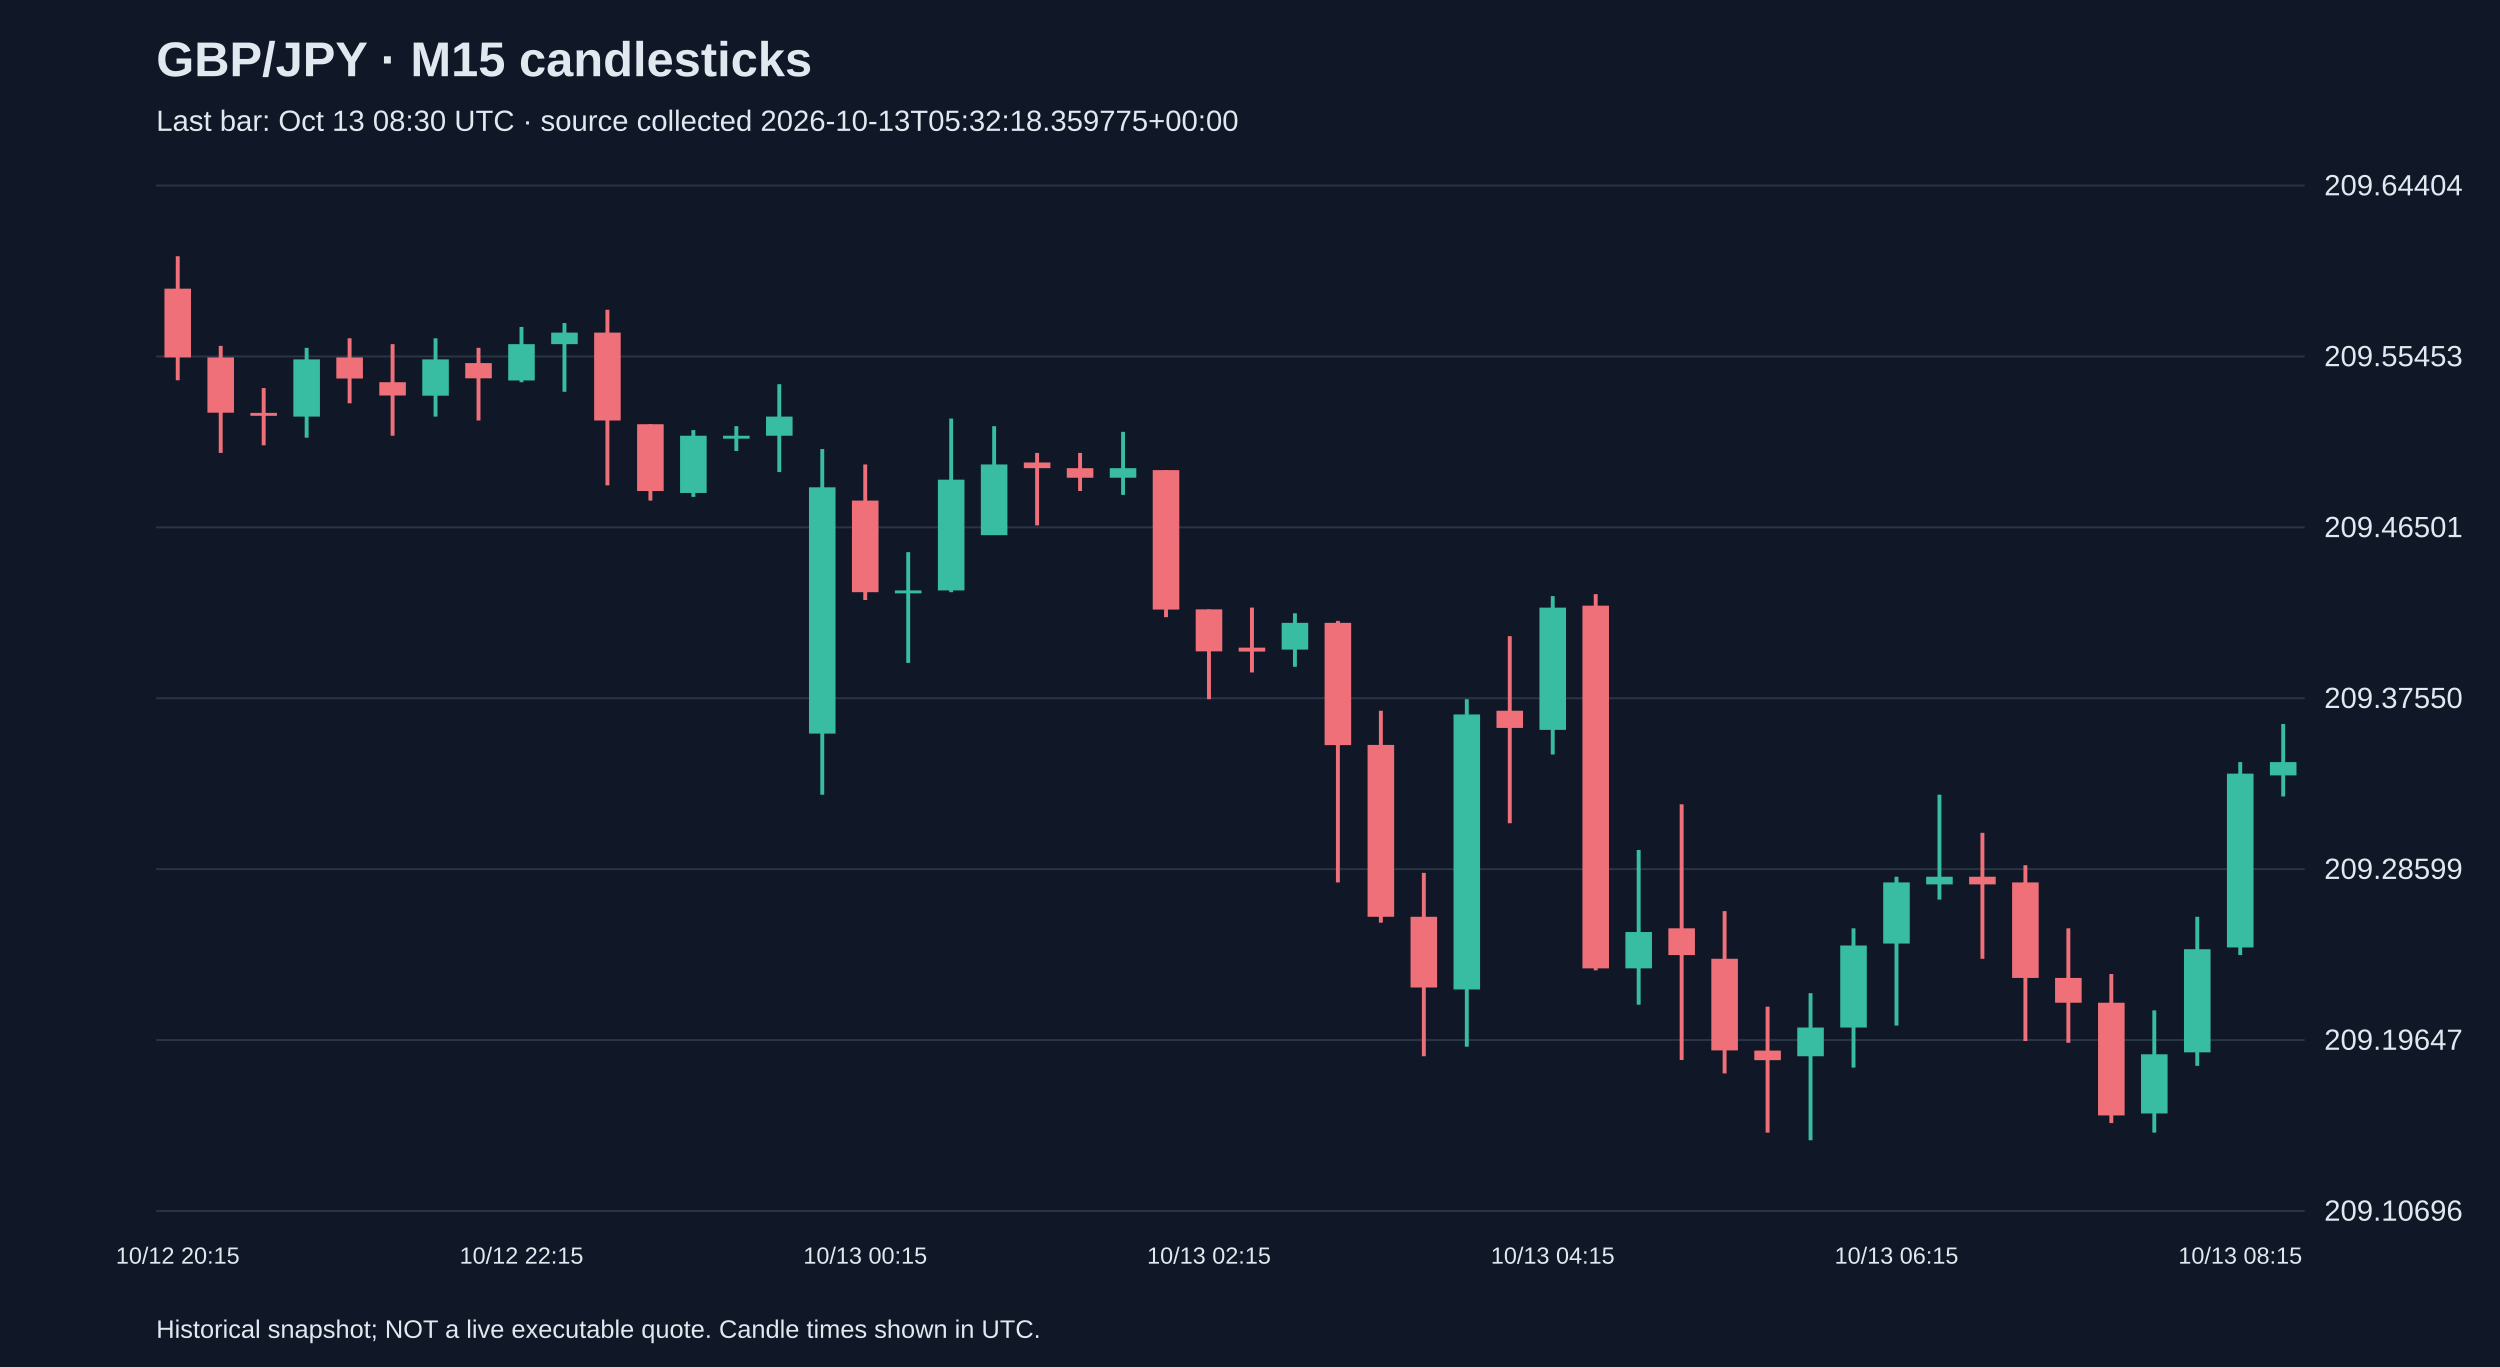
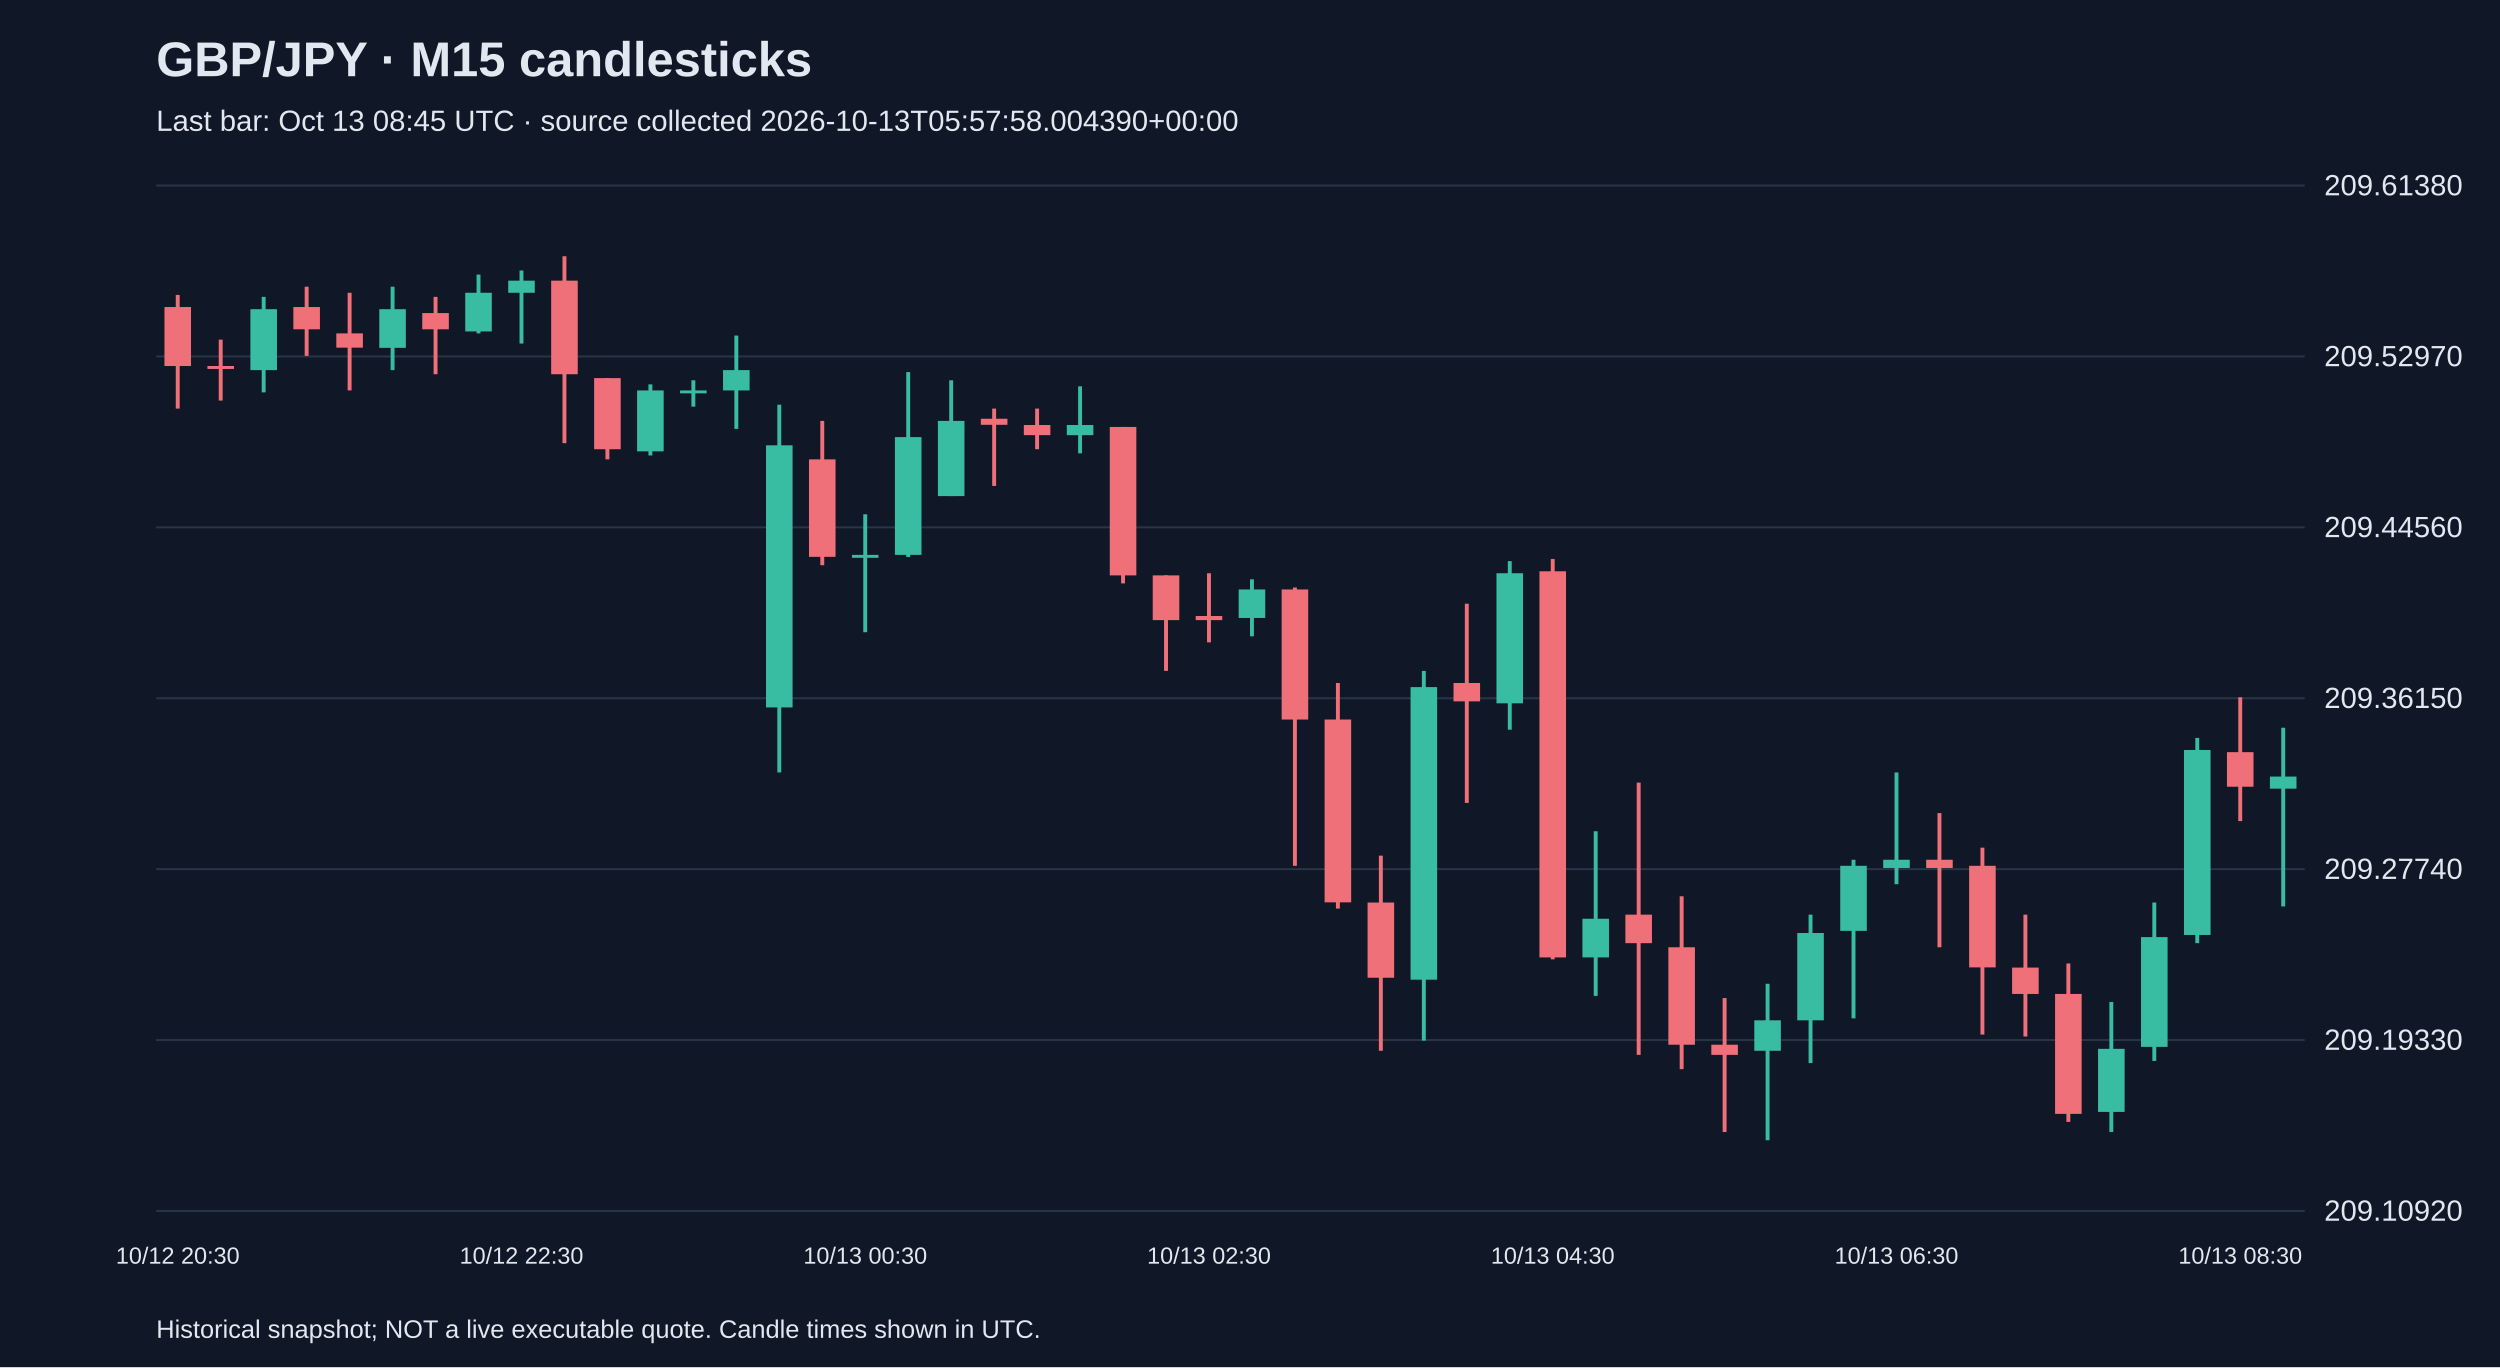
<svg xmlns="http://www.w3.org/2000/svg" viewBox="0 0 1280 700">
  <rect width="100%" height="100%" fill="#101827" />
  <style>text{font-family:Arial,sans-serif;fill:#e2e8f0}</style>
  <text x="80" y="39" font-size="25" font-weight="bold">GBP/JPY · M15 candlesticks</text>
-   <text x="80" y="67" font-size="15" fill="#a6b1c5">Last bar: Oct 13 08:30 UTC · source collected 2026-10-13T05:32:18.359775+00:00</text>
+   <text x="80" y="67" font-size="15" fill="#a6b1c5">Last bar: Oct 13 08:45 UTC · source collected 2026-10-13T05:57:58.004390+00:00</text>
  <line x1="80" y1="620.0" x2="1180" y2="620.0" stroke="#283548" />
-   <text x="1190" y="625.0" font-size="15">209.10696</text>
+   <text x="1190" y="625.0" font-size="15">209.10920</text>
  <line x1="80" y1="532.5" x2="1180" y2="532.5" stroke="#283548" />
-   <text x="1190" y="537.5" font-size="15">209.19647</text>
+   <text x="1190" y="537.5" font-size="15">209.19330</text>
  <line x1="80" y1="445.0" x2="1180" y2="445.0" stroke="#283548" />
-   <text x="1190" y="450.0" font-size="15">209.28599</text>
+   <text x="1190" y="450.0" font-size="15">209.27740</text>
  <line x1="80" y1="357.5" x2="1180" y2="357.5" stroke="#283548" />
-   <text x="1190" y="362.5" font-size="15">209.37550</text>
+   <text x="1190" y="362.5" font-size="15">209.36150</text>
  <line x1="80" y1="270.0" x2="1180" y2="270.0" stroke="#283548" />
-   <text x="1190" y="275.0" font-size="15">209.46501</text>
+   <text x="1190" y="275.0" font-size="15">209.44560</text>
  <line x1="80" y1="182.5" x2="1180" y2="182.5" stroke="#283548" />
-   <text x="1190" y="187.5" font-size="15">209.55453</text>
+   <text x="1190" y="187.5" font-size="15">209.52970</text>
  <line x1="80" y1="95.0" x2="1180" y2="95.0" stroke="#283548" />
-   <text x="1190" y="100.0" font-size="15">209.64404</text>
-   <line x1="91.0" y1="131.2" x2="91.0" y2="194.7" stroke="#f07079" stroke-width="2" />
-   <rect x="84.2" y="147.8" width="13.6" height="35.2" fill="#f07079" />
-   <text x="91.0" y="647" text-anchor="middle" font-size="12">10/12 20:15</text>
-   <line x1="113.0" y1="177.1" x2="113.0" y2="231.9" stroke="#f07079" stroke-width="2" />
-   <rect x="106.2" y="183.0" width="13.6" height="28.3" fill="#f07079" />
-   <line x1="135.0" y1="198.7" x2="135.0" y2="228.0" stroke="#f07079" stroke-width="2" />
-   <rect x="128.2" y="211.4" width="13.6" height="1.5" fill="#f07079" />
-   <line x1="157.0" y1="178.1" x2="157.0" y2="224.1" stroke="#38bca2" stroke-width="2" />
-   <rect x="150.2" y="184.0" width="13.6" height="29.3" fill="#38bca2" />
-   <line x1="179.0" y1="173.2" x2="179.0" y2="206.5" stroke="#f07079" stroke-width="2" />
-   <rect x="172.2" y="183.0" width="13.6" height="10.8" fill="#f07079" />
-   <line x1="201.0" y1="176.2" x2="201.0" y2="223.1" stroke="#f07079" stroke-width="2" />
-   <rect x="194.2" y="195.7" width="13.6" height="6.8" fill="#f07079" />
-   <line x1="223.0" y1="173.2" x2="223.0" y2="213.3" stroke="#38bca2" stroke-width="2" />
-   <rect x="216.2" y="184.0" width="13.6" height="18.6" fill="#38bca2" />
-   <line x1="245.0" y1="178.1" x2="245.0" y2="215.3" stroke="#f07079" stroke-width="2" />
-   <rect x="238.2" y="185.9" width="13.6" height="7.8" fill="#f07079" />
-   <line x1="267.0" y1="167.4" x2="267.0" y2="195.7" stroke="#38bca2" stroke-width="2" />
-   <rect x="260.2" y="176.2" width="13.6" height="18.6" fill="#38bca2" />
-   <text x="267.0" y="647" text-anchor="middle" font-size="12">10/12 22:15</text>
-   <line x1="289.0" y1="165.4" x2="289.0" y2="200.6" stroke="#38bca2" stroke-width="2" />
-   <rect x="282.2" y="170.3" width="13.6" height="5.9" fill="#38bca2" />
-   <line x1="311.0" y1="158.6" x2="311.0" y2="248.5" stroke="#f07079" stroke-width="2" />
-   <rect x="304.2" y="170.3" width="13.6" height="45.0" fill="#f07079" />
-   <line x1="333.0" y1="217.2" x2="333.0" y2="256.3" stroke="#f07079" stroke-width="2" />
-   <rect x="326.2" y="217.2" width="13.6" height="34.2" fill="#f07079" />
-   <line x1="355.0" y1="220.2" x2="355.0" y2="254.4" stroke="#38bca2" stroke-width="2" />
-   <rect x="348.2" y="223.1" width="13.6" height="29.3" fill="#38bca2" />
-   <line x1="377.0" y1="218.2" x2="377.0" y2="230.9" stroke="#38bca2" stroke-width="2" />
-   <rect x="370.2" y="223.1" width="13.6" height="1.5" fill="#38bca2" />
-   <line x1="399.0" y1="196.7" x2="399.0" y2="241.7" stroke="#38bca2" stroke-width="2" />
-   <rect x="392.2" y="213.3" width="13.6" height="9.8" fill="#38bca2" />
-   <line x1="421.0" y1="229.9" x2="421.0" y2="406.9" stroke="#38bca2" stroke-width="2" />
-   <rect x="414.2" y="249.5" width="13.6" height="126.1" fill="#38bca2" />
-   <line x1="443.0" y1="237.8" x2="443.0" y2="307.2" stroke="#f07079" stroke-width="2" />
-   <rect x="436.2" y="256.3" width="13.6" height="46.9" fill="#f07079" />
-   <text x="443.0" y="647" text-anchor="middle" font-size="12">10/13 00:15</text>
-   <line x1="465.0" y1="282.7" x2="465.0" y2="339.4" stroke="#38bca2" stroke-width="2" />
-   <rect x="458.2" y="302.3" width="13.6" height="1.5" fill="#38bca2" />
-   <line x1="487.0" y1="214.3" x2="487.0" y2="303.2" stroke="#38bca2" stroke-width="2" />
-   <rect x="480.2" y="245.6" width="13.6" height="56.7" fill="#38bca2" />
-   <line x1="509.0" y1="218.2" x2="509.0" y2="273.9" stroke="#38bca2" stroke-width="2" />
-   <rect x="502.2" y="237.8" width="13.6" height="36.2" fill="#38bca2" />
-   <line x1="531.0" y1="231.9" x2="531.0" y2="269.0" stroke="#f07079" stroke-width="2" />
-   <rect x="524.2" y="236.8" width="13.6" height="2.9" fill="#f07079" />
-   <line x1="553.0" y1="231.9" x2="553.0" y2="251.4" stroke="#f07079" stroke-width="2" />
-   <rect x="546.2" y="239.7" width="13.6" height="4.9" fill="#f07079" />
-   <line x1="575.0" y1="221.1" x2="575.0" y2="253.4" stroke="#38bca2" stroke-width="2" />
-   <rect x="568.2" y="239.7" width="13.6" height="4.9" fill="#38bca2" />
-   <line x1="597.0" y1="240.7" x2="597.0" y2="316.0" stroke="#f07079" stroke-width="2" />
-   <rect x="590.2" y="240.7" width="13.6" height="71.4" fill="#f07079" />
-   <line x1="619.0" y1="312.0" x2="619.0" y2="358.0" stroke="#f07079" stroke-width="2" />
-   <rect x="612.2" y="312.0" width="13.6" height="21.5" fill="#f07079" />
-   <text x="619.0" y="647" text-anchor="middle" font-size="12">10/13 02:15</text>
-   <line x1="641.0" y1="311.1" x2="641.0" y2="344.3" stroke="#f07079" stroke-width="2" />
-   <rect x="634.2" y="331.6" width="13.6" height="2.0" fill="#f07079" />
-   <line x1="663.0" y1="314.0" x2="663.0" y2="341.4" stroke="#38bca2" stroke-width="2" />
-   <rect x="656.2" y="318.9" width="13.6" height="13.7" fill="#38bca2" />
-   <line x1="685.0" y1="317.9" x2="685.0" y2="451.8" stroke="#f07079" stroke-width="2" />
-   <rect x="678.2" y="318.9" width="13.6" height="62.6" fill="#f07079" />
-   <line x1="707.0" y1="363.9" x2="707.0" y2="472.4" stroke="#f07079" stroke-width="2" />
-   <rect x="700.2" y="381.4" width="13.6" height="88.0" fill="#f07079" />
-   <line x1="729.0" y1="446.9" x2="729.0" y2="540.8" stroke="#f07079" stroke-width="2" />
-   <rect x="722.2" y="469.4" width="13.6" height="36.2" fill="#f07079" />
-   <line x1="751.0" y1="358.0" x2="751.0" y2="535.9" stroke="#38bca2" stroke-width="2" />
-   <rect x="744.2" y="365.8" width="13.6" height="140.8" fill="#38bca2" />
-   <line x1="773.0" y1="325.7" x2="773.0" y2="421.5" stroke="#f07079" stroke-width="2" />
-   <rect x="766.2" y="363.9" width="13.6" height="8.8" fill="#f07079" />
-   <line x1="795.0" y1="305.2" x2="795.0" y2="386.3" stroke="#38bca2" stroke-width="2" />
-   <rect x="788.2" y="311.1" width="13.6" height="62.6" fill="#38bca2" />
-   <text x="795.0" y="647" text-anchor="middle" font-size="12">10/13 04:15</text>
-   <line x1="817.0" y1="304.2" x2="817.0" y2="496.8" stroke="#f07079" stroke-width="2" />
-   <rect x="810.2" y="310.1" width="13.6" height="185.7" fill="#f07079" />
-   <line x1="839.0" y1="435.2" x2="839.0" y2="514.4" stroke="#38bca2" stroke-width="2" />
-   <rect x="832.2" y="477.2" width="13.6" height="18.6" fill="#38bca2" />
-   <line x1="861.0" y1="411.8" x2="861.0" y2="542.7" stroke="#f07079" stroke-width="2" />
-   <rect x="854.2" y="475.3" width="13.6" height="13.7" fill="#f07079" />
-   <line x1="883.0" y1="466.5" x2="883.0" y2="549.6" stroke="#f07079" stroke-width="2" />
-   <rect x="876.2" y="490.9" width="13.6" height="46.9" fill="#f07079" />
-   <line x1="905.0" y1="515.4" x2="905.0" y2="579.9" stroke="#f07079" stroke-width="2" />
-   <rect x="898.2" y="537.9" width="13.6" height="4.9" fill="#f07079" />
-   <line x1="927.0" y1="508.5" x2="927.0" y2="583.8" stroke="#38bca2" stroke-width="2" />
-   <rect x="920.2" y="526.1" width="13.6" height="14.7" fill="#38bca2" />
-   <line x1="949.0" y1="475.3" x2="949.0" y2="546.6" stroke="#38bca2" stroke-width="2" />
-   <rect x="942.2" y="484.1" width="13.6" height="42.0" fill="#38bca2" />
-   <line x1="971.0" y1="448.9" x2="971.0" y2="525.1" stroke="#38bca2" stroke-width="2" />
-   <rect x="964.2" y="451.8" width="13.6" height="31.3" fill="#38bca2" />
-   <text x="971.0" y="647" text-anchor="middle" font-size="12">10/13 06:15</text>
-   <line x1="993.0" y1="406.9" x2="993.0" y2="460.6" stroke="#38bca2" stroke-width="2" />
-   <rect x="986.2" y="448.9" width="13.6" height="3.9" fill="#38bca2" />
-   <line x1="1015.0" y1="426.4" x2="1015.0" y2="490.9" stroke="#f07079" stroke-width="2" />
-   <rect x="1008.2" y="448.9" width="13.6" height="3.9" fill="#f07079" />
-   <line x1="1037.0" y1="443.0" x2="1037.0" y2="533.0" stroke="#f07079" stroke-width="2" />
-   <rect x="1030.2" y="451.8" width="13.6" height="48.9" fill="#f07079" />
-   <line x1="1059.0" y1="475.3" x2="1059.0" y2="533.9" stroke="#f07079" stroke-width="2" />
-   <rect x="1052.2" y="500.7" width="13.6" height="12.7" fill="#f07079" />
-   <line x1="1081.0" y1="498.7" x2="1081.0" y2="575.0" stroke="#f07079" stroke-width="2" />
-   <rect x="1074.2" y="513.4" width="13.6" height="57.7" fill="#f07079" />
-   <line x1="1103.0" y1="517.3" x2="1103.0" y2="579.9" stroke="#38bca2" stroke-width="2" />
-   <rect x="1096.2" y="539.8" width="13.6" height="30.3" fill="#38bca2" />
-   <line x1="1125.0" y1="469.4" x2="1125.0" y2="545.7" stroke="#38bca2" stroke-width="2" />
-   <rect x="1118.2" y="486.0" width="13.6" height="52.8" fill="#38bca2" />
-   <line x1="1147.0" y1="390.2" x2="1147.0" y2="489.0" stroke="#38bca2" stroke-width="2" />
-   <rect x="1140.2" y="396.1" width="13.6" height="89.0" fill="#38bca2" />
-   <text x="1147.0" y="647" text-anchor="middle" font-size="12">10/13 08:15</text>
-   <line x1="1169.0" y1="370.7" x2="1169.0" y2="407.8" stroke="#38bca2" stroke-width="2" />
-   <rect x="1162.2" y="390.2" width="13.6" height="6.8" fill="#38bca2" />
+   <text x="1190" y="100.0" font-size="15">209.61380</text>
+   <line x1="91.0" y1="151.0" x2="91.0" y2="209.2" stroke="#f07079" stroke-width="2" />
+   <rect x="84.2" y="157.2" width="13.6" height="30.2" fill="#f07079" />
+   <text x="91.0" y="647" text-anchor="middle" font-size="12">10/12 20:30</text>
+   <line x1="113.0" y1="173.9" x2="113.0" y2="205.1" stroke="#f07079" stroke-width="2" />
+   <rect x="106.2" y="187.4" width="13.6" height="1.5" fill="#f07079" />
+   <line x1="135.0" y1="152.0" x2="135.0" y2="200.9" stroke="#38bca2" stroke-width="2" />
+   <rect x="128.2" y="158.3" width="13.6" height="31.2" fill="#38bca2" />
+   <line x1="157.0" y1="146.8" x2="157.0" y2="182.2" stroke="#f07079" stroke-width="2" />
+   <rect x="150.2" y="157.2" width="13.6" height="11.4" fill="#f07079" />
+   <line x1="179.0" y1="149.9" x2="179.0" y2="199.9" stroke="#f07079" stroke-width="2" />
+   <rect x="172.2" y="170.7" width="13.6" height="7.3" fill="#f07079" />
+   <line x1="201.0" y1="146.8" x2="201.0" y2="189.5" stroke="#38bca2" stroke-width="2" />
+   <rect x="194.2" y="158.3" width="13.6" height="19.8" fill="#38bca2" />
+   <line x1="223.0" y1="152.0" x2="223.0" y2="191.6" stroke="#f07079" stroke-width="2" />
+   <rect x="216.2" y="160.3" width="13.6" height="8.3" fill="#f07079" />
+   <line x1="245.0" y1="140.6" x2="245.0" y2="170.7" stroke="#38bca2" stroke-width="2" />
+   <rect x="238.2" y="149.9" width="13.6" height="19.8" fill="#38bca2" />
+   <line x1="267.0" y1="138.5" x2="267.0" y2="175.9" stroke="#38bca2" stroke-width="2" />
+   <rect x="260.2" y="143.7" width="13.6" height="6.2" fill="#38bca2" />
+   <text x="267.0" y="647" text-anchor="middle" font-size="12">10/12 22:30</text>
+   <line x1="289.0" y1="131.2" x2="289.0" y2="226.9" stroke="#f07079" stroke-width="2" />
+   <rect x="282.2" y="143.7" width="13.6" height="47.9" fill="#f07079" />
+   <line x1="311.0" y1="193.6" x2="311.0" y2="235.2" stroke="#f07079" stroke-width="2" />
+   <rect x="304.2" y="193.6" width="13.6" height="36.4" fill="#f07079" />
+   <line x1="333.0" y1="196.8" x2="333.0" y2="233.2" stroke="#38bca2" stroke-width="2" />
+   <rect x="326.2" y="199.9" width="13.6" height="31.2" fill="#38bca2" />
+   <line x1="355.0" y1="194.7" x2="355.0" y2="208.2" stroke="#38bca2" stroke-width="2" />
+   <rect x="348.2" y="199.9" width="13.6" height="1.5" fill="#38bca2" />
+   <line x1="377.0" y1="171.8" x2="377.0" y2="219.6" stroke="#38bca2" stroke-width="2" />
+   <rect x="370.2" y="189.5" width="13.6" height="10.4" fill="#38bca2" />
+   <line x1="399.0" y1="207.2" x2="399.0" y2="395.5" stroke="#38bca2" stroke-width="2" />
+   <rect x="392.2" y="228.0" width="13.6" height="134.2" fill="#38bca2" />
+   <line x1="421.0" y1="215.5" x2="421.0" y2="289.4" stroke="#f07079" stroke-width="2" />
+   <rect x="414.2" y="235.2" width="13.6" height="49.9" fill="#f07079" />
+   <line x1="443.0" y1="263.3" x2="443.0" y2="323.7" stroke="#38bca2" stroke-width="2" />
+   <rect x="436.2" y="284.1" width="13.6" height="1.5" fill="#38bca2" />
+   <text x="443.0" y="647" text-anchor="middle" font-size="12">10/13 00:30</text>
+   <line x1="465.0" y1="190.5" x2="465.0" y2="285.2" stroke="#38bca2" stroke-width="2" />
+   <rect x="458.2" y="223.8" width="13.6" height="60.3" fill="#38bca2" />
+   <line x1="487.0" y1="194.7" x2="487.0" y2="254.0" stroke="#38bca2" stroke-width="2" />
+   <rect x="480.2" y="215.5" width="13.6" height="38.5" fill="#38bca2" />
+   <line x1="509.0" y1="209.2" x2="509.0" y2="248.8" stroke="#f07079" stroke-width="2" />
+   <rect x="502.2" y="214.4" width="13.6" height="3.1" fill="#f07079" />
+   <line x1="531.0" y1="209.2" x2="531.0" y2="230.0" stroke="#f07079" stroke-width="2" />
+   <rect x="524.2" y="217.6" width="13.6" height="5.2" fill="#f07079" />
+   <line x1="553.0" y1="197.8" x2="553.0" y2="232.1" stroke="#38bca2" stroke-width="2" />
+   <rect x="546.2" y="217.6" width="13.6" height="5.2" fill="#38bca2" />
+   <line x1="575.0" y1="218.6" x2="575.0" y2="298.7" stroke="#f07079" stroke-width="2" />
+   <rect x="568.2" y="218.6" width="13.6" height="76.0" fill="#f07079" />
+   <line x1="597.0" y1="294.6" x2="597.0" y2="343.5" stroke="#f07079" stroke-width="2" />
+   <rect x="590.2" y="294.6" width="13.6" height="22.9" fill="#f07079" />
+   <line x1="619.0" y1="293.5" x2="619.0" y2="328.9" stroke="#f07079" stroke-width="2" />
+   <rect x="612.2" y="315.4" width="13.6" height="2.1" fill="#f07079" />
+   <text x="619.0" y="647" text-anchor="middle" font-size="12">10/13 02:30</text>
+   <line x1="641.0" y1="296.6" x2="641.0" y2="325.8" stroke="#38bca2" stroke-width="2" />
+   <rect x="634.2" y="301.8" width="13.6" height="14.6" fill="#38bca2" />
+   <line x1="663.0" y1="300.8" x2="663.0" y2="443.3" stroke="#f07079" stroke-width="2" />
+   <rect x="656.2" y="301.8" width="13.6" height="66.6" fill="#f07079" />
+   <line x1="685.0" y1="349.7" x2="685.0" y2="465.2" stroke="#f07079" stroke-width="2" />
+   <rect x="678.2" y="368.4" width="13.6" height="93.6" fill="#f07079" />
+   <line x1="707.0" y1="438.1" x2="707.0" y2="538.0" stroke="#f07079" stroke-width="2" />
+   <rect x="700.2" y="462.1" width="13.6" height="38.5" fill="#f07079" />
+   <line x1="729.0" y1="343.5" x2="729.0" y2="532.8" stroke="#38bca2" stroke-width="2" />
+   <rect x="722.2" y="351.8" width="13.6" height="149.8" fill="#38bca2" />
+   <line x1="751.0" y1="309.1" x2="751.0" y2="411.1" stroke="#f07079" stroke-width="2" />
+   <rect x="744.2" y="349.7" width="13.6" height="9.4" fill="#f07079" />
+   <line x1="773.0" y1="287.3" x2="773.0" y2="373.6" stroke="#38bca2" stroke-width="2" />
+   <rect x="766.2" y="293.5" width="13.6" height="66.6" fill="#38bca2" />
+   <line x1="795.0" y1="286.2" x2="795.0" y2="491.2" stroke="#f07079" stroke-width="2" />
+   <rect x="788.2" y="292.5" width="13.6" height="197.7" fill="#f07079" />
+   <text x="795.0" y="647" text-anchor="middle" font-size="12">10/13 04:30</text>
+   <line x1="817.0" y1="425.6" x2="817.0" y2="509.9" stroke="#38bca2" stroke-width="2" />
+   <rect x="810.2" y="470.4" width="13.6" height="19.8" fill="#38bca2" />
+   <line x1="839.0" y1="400.7" x2="839.0" y2="540.1" stroke="#f07079" stroke-width="2" />
+   <rect x="832.2" y="468.3" width="13.6" height="14.6" fill="#f07079" />
+   <line x1="861.0" y1="458.9" x2="861.0" y2="547.4" stroke="#f07079" stroke-width="2" />
+   <rect x="854.2" y="485.0" width="13.6" height="49.9" fill="#f07079" />
+   <line x1="883.0" y1="511.0" x2="883.0" y2="579.6" stroke="#f07079" stroke-width="2" />
+   <rect x="876.2" y="534.9" width="13.6" height="5.2" fill="#f07079" />
+   <line x1="905.0" y1="503.7" x2="905.0" y2="583.8" stroke="#38bca2" stroke-width="2" />
+   <rect x="898.2" y="522.4" width="13.6" height="15.6" fill="#38bca2" />
+   <line x1="927.0" y1="468.3" x2="927.0" y2="544.3" stroke="#38bca2" stroke-width="2" />
+   <rect x="920.2" y="477.7" width="13.6" height="44.7" fill="#38bca2" />
+   <line x1="949.0" y1="440.2" x2="949.0" y2="521.4" stroke="#38bca2" stroke-width="2" />
+   <rect x="942.2" y="443.3" width="13.6" height="33.3" fill="#38bca2" />
+   <line x1="971.0" y1="395.5" x2="971.0" y2="452.7" stroke="#38bca2" stroke-width="2" />
+   <rect x="964.2" y="440.2" width="13.6" height="4.2" fill="#38bca2" />
+   <text x="971.0" y="647" text-anchor="middle" font-size="12">10/13 06:30</text>
+   <line x1="993.0" y1="416.3" x2="993.0" y2="485.0" stroke="#f07079" stroke-width="2" />
+   <rect x="986.2" y="440.2" width="13.6" height="4.2" fill="#f07079" />
+   <line x1="1015.0" y1="434.0" x2="1015.0" y2="529.7" stroke="#f07079" stroke-width="2" />
+   <rect x="1008.2" y="443.3" width="13.6" height="52.0" fill="#f07079" />
+   <line x1="1037.0" y1="468.3" x2="1037.0" y2="530.7" stroke="#f07079" stroke-width="2" />
+   <rect x="1030.2" y="495.4" width="13.6" height="13.5" fill="#f07079" />
+   <line x1="1059.0" y1="493.3" x2="1059.0" y2="574.4" stroke="#f07079" stroke-width="2" />
+   <rect x="1052.2" y="508.9" width="13.6" height="61.4" fill="#f07079" />
+   <line x1="1081.0" y1="513.0" x2="1081.0" y2="579.6" stroke="#38bca2" stroke-width="2" />
+   <rect x="1074.2" y="537.0" width="13.6" height="32.3" fill="#38bca2" />
+   <line x1="1103.0" y1="462.1" x2="1103.0" y2="543.2" stroke="#38bca2" stroke-width="2" />
+   <rect x="1096.2" y="479.8" width="13.6" height="56.2" fill="#38bca2" />
+   <line x1="1125.0" y1="377.8" x2="1125.0" y2="482.9" stroke="#38bca2" stroke-width="2" />
+   <rect x="1118.2" y="384.0" width="13.6" height="94.7" fill="#38bca2" />
+   <line x1="1147.0" y1="357.0" x2="1147.0" y2="420.4" stroke="#f07079" stroke-width="2" />
+   <rect x="1140.2" y="385.1" width="13.6" height="17.7" fill="#f07079" />
+   <text x="1147.0" y="647" text-anchor="middle" font-size="12">10/13 08:30</text>
+   <line x1="1169.0" y1="372.6" x2="1169.0" y2="464.1" stroke="#38bca2" stroke-width="2" />
+   <rect x="1162.2" y="397.6" width="13.6" height="6.2" fill="#38bca2" />
  <text x="80" y="685" font-size="13">Historical snapshot; NOT a live executable quote. Candle times shown in UTC.</text>
</svg>
